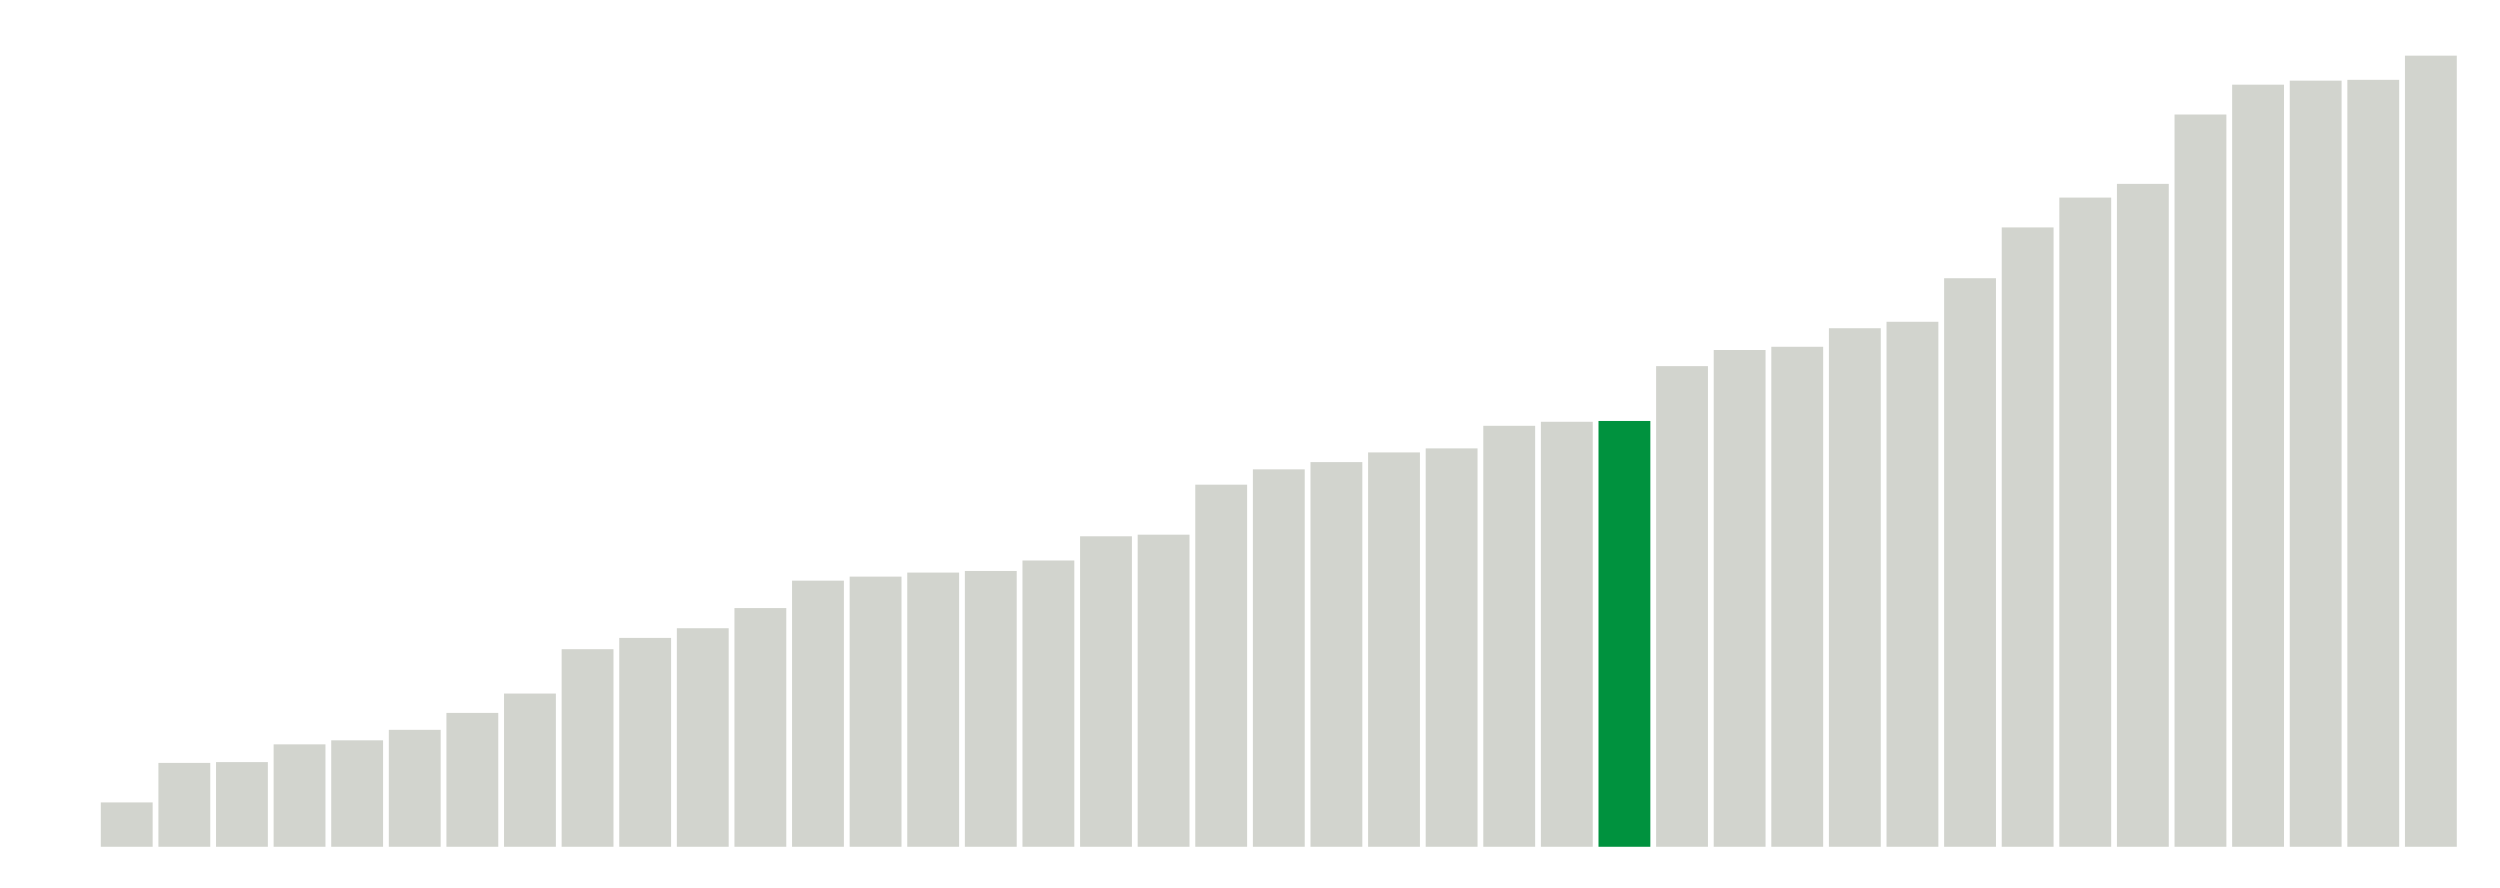
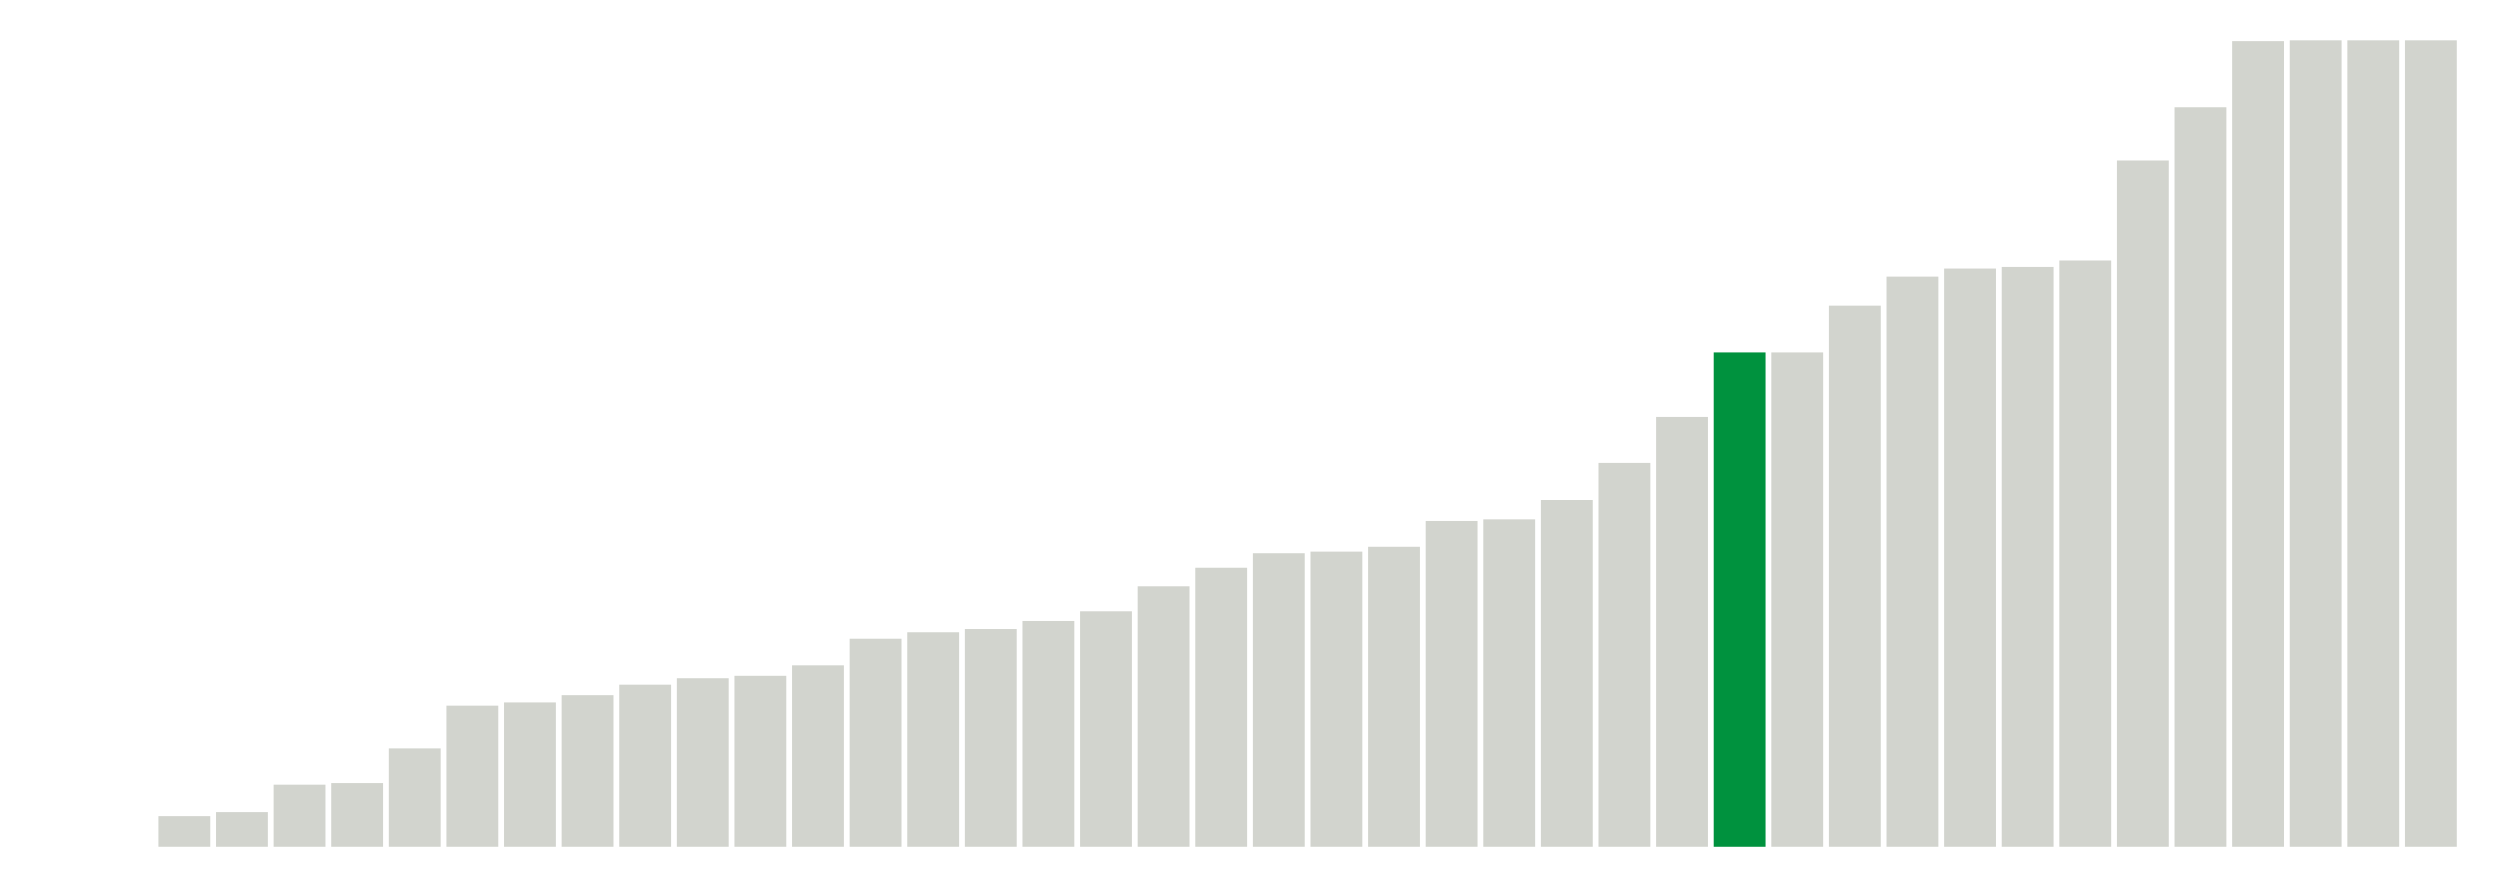
<svg xmlns="http://www.w3.org/2000/svg" version="1.1" class="marks" width="310" height="110">
  <g fill="none" stroke-miterlimit="10" transform="translate(5,5)">
    <g class="mark-group role-frame root" role="graphics-object" aria-roledescription="group mark container">
      <g transform="translate(0,0)">
        <path class="background" aria-hidden="true" d="M0,0h300v100h-300Z" stroke="#ddd" stroke-width="0" />
        <g>
          <g class="mark-rect role-mark marks" role="graphics-object" aria-roledescription="rect mark container">
            <path aria-label="neighborhood: Fordham - Bronx Pk; unmodified_data_value_geo_entity: 0" role="graphics-symbol" aria-roledescription="bar" d="M0.357,100h6.429v0h-6.429Z" fill="#D2D4CE" />
-             <path aria-label="neighborhood: Ridgewood - Forest Hills; unmodified_data_value_geo_entity: 5.5" role="graphics-symbol" aria-roledescription="bar" d="M7.5,94.5h6.429v5.5h-6.429Z" fill="#D2D4CE" />
-             <path aria-label="neighborhood: Bayside - Little Neck; unmodified_data_value_geo_entity: 10.4" role="graphics-symbol" aria-roledescription="bar" d="M14.643,89.6h6.429v10.4h-6.429Z" fill="#D2D4CE" />
-             <path aria-label="neighborhood: Fresh Meadows; unmodified_data_value_geo_entity: 10.5" role="graphics-symbol" aria-roledescription="bar" d="M21.786,89.5h6.429v10.5h-6.429Z" fill="#D2D4CE" />
-             <path aria-label="neighborhood: Upper West Side; unmodified_data_value_geo_entity: 12.7" role="graphics-symbol" aria-roledescription="bar" d="M28.929,87.3h6.429v12.7h-6.429Z" fill="#D2D4CE" />
-             <path aria-label="neighborhood: Borough Park; unmodified_data_value_geo_entity: 13.2" role="graphics-symbol" aria-roledescription="bar" d="M36.071,86.8h6.429v13.2h-6.429Z" fill="#D2D4CE" />
-             <path aria-label="neighborhood: Crotona -Tremont; unmodified_data_value_geo_entity: 14.5" role="graphics-symbol" aria-roledescription="bar" d="M43.214,85.5h6.429v14.5h-6.429Z" fill="#D2D4CE" />
-             <path aria-label="neighborhood: Bedford Stuyvesant - Crown Heights; unmodified_data_value_geo_entity: 16.6" role="graphics-symbol" aria-roledescription="bar" d="M50.357,83.4h6.429v16.6h-6.429Z" fill="#D2D4CE" />
-             <path aria-label="neighborhood: Kingsbridge - Riverdale; unmodified_data_value_geo_entity: 19" role="graphics-symbol" aria-roledescription="bar" d="M57.5,81h6.429v19h-6.429Z" fill="#D2D4CE" />
-             <path aria-label="neighborhood: Northeast Bronx; unmodified_data_value_geo_entity: 24.5" role="graphics-symbol" aria-roledescription="bar" d="M64.643,75.5h6.429v24.5h-6.429Z" fill="#D2D4CE" />
-             <path aria-label="neighborhood: Stapleton - St. George; unmodified_data_value_geo_entity: 25.9" role="graphics-symbol" aria-roledescription="bar" d="M71.786,74.1h6.429v25.9h-6.429Z" fill="#D2D4CE" />
-             <path aria-label="neighborhood: Washington Heights; unmodified_data_value_geo_entity: 27.1" role="graphics-symbol" aria-roledescription="bar" d="M78.929,72.9h6.429v27.1h-6.429Z" fill="#D2D4CE" />
-             <path aria-label="neighborhood: Upper East Side; unmodified_data_value_geo_entity: 29.6" role="graphics-symbol" aria-roledescription="bar" d="M86.071,70.4h6.429v29.6h-6.429Z" fill="#D2D4CE" />
-             <path aria-label="neighborhood: Williamsburg - Bushwick; unmodified_data_value_geo_entity: 33" role="graphics-symbol" aria-roledescription="bar" d="M93.214,67h6.429v33h-6.429Z" fill="#D2D4CE" />
-             <path aria-label="neighborhood: Sunset Park; unmodified_data_value_geo_entity: 33.5" role="graphics-symbol" aria-roledescription="bar" d="M100.357,66.5h6.429v33.5h-6.429Z" fill="#D2D4CE" />
-             <path aria-label="neighborhood: Southeast Queens; unmodified_data_value_geo_entity: 34" role="graphics-symbol" aria-roledescription="bar" d="M107.5,66h6.429v34h-6.429Z" fill="#D2D4CE" />
-             <path aria-label="neighborhood: Gramercy Park - Murray Hill; unmodified_data_value_geo_entity: 34.2" role="graphics-symbol" aria-roledescription="bar" d="M114.643,65.8h6.429v34.2h-6.429Z" fill="#D2D4CE" />
-             <path aria-label="neighborhood: West Queens; unmodified_data_value_geo_entity: 35.5" role="graphics-symbol" aria-roledescription="bar" d="M121.786,64.5h6.429v35.5h-6.429Z" fill="#D2D4CE" />
-             <path aria-label="neighborhood: Flushing - Clearview; unmodified_data_value_geo_entity: 38.5" role="graphics-symbol" aria-roledescription="bar" d="M128.929,61.5h6.429v38.5h-6.429Z" fill="#D2D4CE" />
-             <path aria-label="neighborhood: High Bridge - Morrisania; unmodified_data_value_geo_entity: 38.7" role="graphics-symbol" aria-roledescription="bar" d="M136.071,61.3h6.429v38.7h-6.429Z" fill="#D2D4CE" />
-             <path aria-label="neighborhood: East Flatbush - Flatbush; unmodified_data_value_geo_entity: 44.9" role="graphics-symbol" aria-roledescription="bar" d="M143.214,55.1h6.429v44.9h-6.429Z" fill="#D2D4CE" />
-             <path aria-label="neighborhood: Willowbrook; unmodified_data_value_geo_entity: 46.8" role="graphics-symbol" aria-roledescription="bar" d="M150.357,53.2h6.429v46.8h-6.429Z" fill="#D2D4CE" />
-             <path aria-label="neighborhood: South Beach - Tottenville; unmodified_data_value_geo_entity: 47.7" role="graphics-symbol" aria-roledescription="bar" d="M157.5,52.3h6.429v47.7h-6.429Z" fill="#D2D4CE" />
-             <path aria-label="neighborhood: Long Island City - Astoria; unmodified_data_value_geo_entity: 48.9" role="graphics-symbol" aria-roledescription="bar" d="M164.643,51.1h6.429v48.9h-6.429Z" fill="#D2D4CE" />
-             <path aria-label="neighborhood: Downtown - Heights - Slope; unmodified_data_value_geo_entity: 49.4" role="graphics-symbol" aria-roledescription="bar" d="M171.786,50.6h6.429v49.4h-6.429Z" fill="#D2D4CE" />
-             <path aria-label="neighborhood: Southwest Queens; unmodified_data_value_geo_entity: 52.2" role="graphics-symbol" aria-roledescription="bar" d="M178.929,47.8h6.429v52.2h-6.429Z" fill="#D2D4CE" />
-             <path aria-label="neighborhood: Bensonhurst - Bay Ridge; unmodified_data_value_geo_entity: 52.7" role="graphics-symbol" aria-roledescription="bar" d="M186.071,47.3h6.429v52.7h-6.429Z" fill="#D2D4CE" />
-             <path aria-label="neighborhood: Chelsea - Clinton; unmodified_data_value_geo_entity: 52.8" role="graphics-symbol" aria-roledescription="bar" d="M193.214,47.2h6.429v52.8h-6.429Z" fill="#00923E" />
-             <path aria-label="neighborhood: East New York; unmodified_data_value_geo_entity: 59.6" role="graphics-symbol" aria-roledescription="bar" d="M200.357,40.4h6.429v59.6h-6.429Z" fill="#D2D4CE" />
-             <path aria-label="neighborhood: Jamaica; unmodified_data_value_geo_entity: 61.6" role="graphics-symbol" aria-roledescription="bar" d="M207.5,38.4h6.429v61.6h-6.429Z" fill="#D2D4CE" />
-             <path aria-label="neighborhood: Port Richmond; unmodified_data_value_geo_entity: 62" role="graphics-symbol" aria-roledescription="bar" d="M214.643,38h6.429v62h-6.429Z" fill="#D2D4CE" />
-             <path aria-label="neighborhood: Central Harlem - Morningside Heights; unmodified_data_value_geo_entity: 64.3" role="graphics-symbol" aria-roledescription="bar" d="M221.786,35.7h6.429v64.3h-6.429Z" fill="#D2D4CE" />
-             <path aria-label="neighborhood: Union Square - Lower East Side; unmodified_data_value_geo_entity: 65.1" role="graphics-symbol" aria-roledescription="bar" d="M228.929,34.9h6.429v65.1h-6.429Z" fill="#D2D4CE" />
-             <path aria-label="neighborhood: Hunts Point - Mott Haven; unmodified_data_value_geo_entity: 70.5" role="graphics-symbol" aria-roledescription="bar" d="M236.071,29.5h6.429v70.5h-6.429Z" fill="#D2D4CE" />
-             <path aria-label="neighborhood: Greenpoint; unmodified_data_value_geo_entity: 76.8" role="graphics-symbol" aria-roledescription="bar" d="M243.214,23.2h6.429v76.8h-6.429Z" fill="#D2D4CE" />
-             <path aria-label="neighborhood: Pelham - Throgs Neck; unmodified_data_value_geo_entity: 80.5" role="graphics-symbol" aria-roledescription="bar" d="M250.357,19.5h6.429v80.5h-6.429Z" fill="#D2D4CE" />
-             <path aria-label="neighborhood: Greenwich Village - SoHo; unmodified_data_value_geo_entity: 82.2" role="graphics-symbol" aria-roledescription="bar" d="M257.5,17.8h6.429v82.2h-6.429Z" fill="#D2D4CE" />
-             <path aria-label="neighborhood: Canarsie - Flatlands; unmodified_data_value_geo_entity: 90.8" role="graphics-symbol" aria-roledescription="bar" d="M264.643,9.2h6.429v90.8h-6.429Z" fill="#D2D4CE" />
-             <path aria-label="neighborhood: East Harlem; unmodified_data_value_geo_entity: 94.5" role="graphics-symbol" aria-roledescription="bar" d="M271.786,5.5h6.429v94.5h-6.429Z" fill="#D2D4CE" />
-             <path aria-label="neighborhood: Lower Manhattan; unmodified_data_value_geo_entity: 95" role="graphics-symbol" aria-roledescription="bar" d="M278.929,5h6.429v95h-6.429Z" fill="#D2D4CE" />
-             <path aria-label="neighborhood: Rockaways; unmodified_data_value_geo_entity: 95.1" role="graphics-symbol" aria-roledescription="bar" d="M286.071,4.9h6.429v95.1h-6.429Z" fill="#D2D4CE" />
-             <path aria-label="neighborhood: Coney Island - Sheepshead Bay; unmodified_data_value_geo_entity: 98.1" role="graphics-symbol" aria-roledescription="bar" d="M293.214,1.9h6.429v98.1h-6.429Z" fill="#D2D4CE" />
+             <path aria-label="neighborhood: Fresh Meadows; unmodified_data_value_geo_entity: 0" role="graphics-symbol" aria-roledescription="bar" d="M7.5,100h6.429v0h-6.429Z" fill="#D2D4CE" />
+             <path aria-label="neighborhood: Bayside - Little Neck; unmodified_data_value_geo_entity: 3.8" role="graphics-symbol" aria-roledescription="bar" d="M14.643,96.2h6.429v3.8h-6.429Z" fill="#D2D4CE" />
+             <path aria-label="neighborhood: Upper West Side; unmodified_data_value_geo_entity: 4.3" role="graphics-symbol" aria-roledescription="bar" d="M21.786,95.7h6.429v4.3h-6.429Z" fill="#D2D4CE" />
+             <path aria-label="neighborhood: Ridgewood - Forest Hills; unmodified_data_value_geo_entity: 7.7" role="graphics-symbol" aria-roledescription="bar" d="M28.929,92.3h6.429v7.7h-6.429Z" fill="#D2D4CE" />
+             <path aria-label="neighborhood: Crotona -Tremont; unmodified_data_value_geo_entity: 7.9" role="graphics-symbol" aria-roledescription="bar" d="M36.071,92.1h6.429v7.9h-6.429Z" fill="#D2D4CE" />
+             <path aria-label="neighborhood: Sunset Park; unmodified_data_value_geo_entity: 12.2" role="graphics-symbol" aria-roledescription="bar" d="M43.214,87.8h6.429v12.2h-6.429Z" fill="#D2D4CE" />
+             <path aria-label="neighborhood: Borough Park; unmodified_data_value_geo_entity: 17.5" role="graphics-symbol" aria-roledescription="bar" d="M50.357,82.5h6.429v17.5h-6.429Z" fill="#D2D4CE" />
+             <path aria-label="neighborhood: Washington Heights; unmodified_data_value_geo_entity: 17.9" role="graphics-symbol" aria-roledescription="bar" d="M57.5,82.1h6.429v17.9h-6.429Z" fill="#D2D4CE" />
+             <path aria-label="neighborhood: Bedford Stuyvesant - Crown Heights; unmodified_data_value_geo_entity: 18.8" role="graphics-symbol" aria-roledescription="bar" d="M64.643,81.2h6.429v18.8h-6.429Z" fill="#D2D4CE" />
+             <path aria-label="neighborhood: Willowbrook; unmodified_data_value_geo_entity: 20.1" role="graphics-symbol" aria-roledescription="bar" d="M71.786,79.9h6.429v20.1h-6.429Z" fill="#D2D4CE" />
+             <path aria-label="neighborhood: High Bridge - Morrisania; unmodified_data_value_geo_entity: 20.9" role="graphics-symbol" aria-roledescription="bar" d="M78.929,79.1h6.429v20.9h-6.429Z" fill="#D2D4CE" />
+             <path aria-label="neighborhood: West Queens; unmodified_data_value_geo_entity: 21.2" role="graphics-symbol" aria-roledescription="bar" d="M86.071,78.8h6.429v21.2h-6.429Z" fill="#D2D4CE" />
+             <path aria-label="neighborhood: Northeast Bronx; unmodified_data_value_geo_entity: 22.5" role="graphics-symbol" aria-roledescription="bar" d="M93.214,77.5h6.429v22.5h-6.429Z" fill="#D2D4CE" />
+             <path aria-label="neighborhood: Flushing - Clearview; unmodified_data_value_geo_entity: 25.8" role="graphics-symbol" aria-roledescription="bar" d="M100.357,74.2h6.429v25.8h-6.429Z" fill="#D2D4CE" />
+             <path aria-label="neighborhood: Williamsburg - Bushwick; unmodified_data_value_geo_entity: 26.6" role="graphics-symbol" aria-roledescription="bar" d="M107.5,73.4h6.429v26.6h-6.429Z" fill="#D2D4CE" />
+             <path aria-label="neighborhood: Kingsbridge - Riverdale; unmodified_data_value_geo_entity: 27" role="graphics-symbol" aria-roledescription="bar" d="M114.643,73h6.429v27h-6.429Z" fill="#D2D4CE" />
+             <path aria-label="neighborhood: Upper East Side; unmodified_data_value_geo_entity: 28" role="graphics-symbol" aria-roledescription="bar" d="M121.786,72h6.429v28h-6.429Z" fill="#D2D4CE" />
+             <path aria-label="neighborhood: Stapleton - St. George; unmodified_data_value_geo_entity: 29.2" role="graphics-symbol" aria-roledescription="bar" d="M128.929,70.8h6.429v29.2h-6.429Z" fill="#D2D4CE" />
+             <path aria-label="neighborhood: Southeast Queens; unmodified_data_value_geo_entity: 32.3" role="graphics-symbol" aria-roledescription="bar" d="M136.071,67.7h6.429v32.3h-6.429Z" fill="#D2D4CE" />
+             <path aria-label="neighborhood: Jamaica; unmodified_data_value_geo_entity: 34.6" role="graphics-symbol" aria-roledescription="bar" d="M143.214,65.4h6.429v34.6h-6.429Z" fill="#D2D4CE" />
+             <path aria-label="neighborhood: Downtown - Heights - Slope; unmodified_data_value_geo_entity: 36.4" role="graphics-symbol" aria-roledescription="bar" d="M150.357,63.6h6.429v36.4h-6.429Z" fill="#D2D4CE" />
+             <path aria-label="neighborhood: South Beach - Tottenville; unmodified_data_value_geo_entity: 36.6" role="graphics-symbol" aria-roledescription="bar" d="M157.5,63.4h6.429v36.6h-6.429Z" fill="#D2D4CE" />
+             <path aria-label="neighborhood: Southwest Queens; unmodified_data_value_geo_entity: 37.2" role="graphics-symbol" aria-roledescription="bar" d="M164.643,62.8h6.429v37.2h-6.429Z" fill="#D2D4CE" />
+             <path aria-label="neighborhood: Hunts Point - Mott Haven; unmodified_data_value_geo_entity: 40.4" role="graphics-symbol" aria-roledescription="bar" d="M171.786,59.6h6.429v40.4h-6.429Z" fill="#D2D4CE" />
+             <path aria-label="neighborhood: Long Island City - Astoria; unmodified_data_value_geo_entity: 40.6" role="graphics-symbol" aria-roledescription="bar" d="M178.929,59.4h6.429v40.6h-6.429Z" fill="#D2D4CE" />
+             <path aria-label="neighborhood: East Flatbush - Flatbush; unmodified_data_value_geo_entity: 43" role="graphics-symbol" aria-roledescription="bar" d="M186.071,57h6.429v43h-6.429Z" fill="#D2D4CE" />
+             <path aria-label="neighborhood: Gramercy Park - Murray Hill; unmodified_data_value_geo_entity: 47.6" role="graphics-symbol" aria-roledescription="bar" d="M193.214,52.4h6.429v47.6h-6.429Z" fill="#D2D4CE" />
+             <path aria-label="neighborhood: Bensonhurst - Bay Ridge; unmodified_data_value_geo_entity: 53.3" role="graphics-symbol" aria-roledescription="bar" d="M200.357,46.7h6.429v53.3h-6.429Z" fill="#D2D4CE" />
+             <path aria-label="neighborhood: Chelsea - Clinton; unmodified_data_value_geo_entity: 61.3" role="graphics-symbol" aria-roledescription="bar" d="M207.5,38.7h6.429v61.3h-6.429Z" fill="#00923E" />
+             <path aria-label="neighborhood: Port Richmond; unmodified_data_value_geo_entity: 61.3" role="graphics-symbol" aria-roledescription="bar" d="M214.643,38.7h6.429v61.3h-6.429Z" fill="#D2D4CE" />
+             <path aria-label="neighborhood: East New York; unmodified_data_value_geo_entity: 67.1" role="graphics-symbol" aria-roledescription="bar" d="M221.786,32.9h6.429v67.1h-6.429Z" fill="#D2D4CE" />
+             <path aria-label="neighborhood: Pelham - Throgs Neck; unmodified_data_value_geo_entity: 70.7" role="graphics-symbol" aria-roledescription="bar" d="M228.929,29.3h6.429v70.7h-6.429Z" fill="#D2D4CE" />
+             <path aria-label="neighborhood: Union Square - Lower East Side; unmodified_data_value_geo_entity: 71.7" role="graphics-symbol" aria-roledescription="bar" d="M236.071,28.3h6.429v71.7h-6.429Z" fill="#D2D4CE" />
+             <path aria-label="neighborhood: Greenpoint; unmodified_data_value_geo_entity: 71.9" role="graphics-symbol" aria-roledescription="bar" d="M243.214,28.1h6.429v71.9h-6.429Z" fill="#D2D4CE" />
+             <path aria-label="neighborhood: Central Harlem - Morningside Heights; unmodified_data_value_geo_entity: 72.7" role="graphics-symbol" aria-roledescription="bar" d="M250.357,27.3h6.429v72.7h-6.429Z" fill="#D2D4CE" />
+             <path aria-label="neighborhood: Greenwich Village - SoHo; unmodified_data_value_geo_entity: 85.1" role="graphics-symbol" aria-roledescription="bar" d="M257.5,14.9h6.429v85.1h-6.429Z" fill="#D2D4CE" />
+             <path aria-label="neighborhood: East Harlem; unmodified_data_value_geo_entity: 91.7" role="graphics-symbol" aria-roledescription="bar" d="M264.643,8.3h6.429v91.7h-6.429Z" fill="#D2D4CE" />
+             <path aria-label="neighborhood: Rockaways; unmodified_data_value_geo_entity: 99.9" role="graphics-symbol" aria-roledescription="bar" d="M271.786,0.1h6.429v99.9h-6.429Z" fill="#D2D4CE" />
+             <path aria-label="neighborhood: Canarsie - Flatlands; unmodified_data_value_geo_entity: 100" role="graphics-symbol" aria-roledescription="bar" d="M278.929,0h6.429v100h-6.429Z" fill="#D2D4CE" />
+             <path aria-label="neighborhood: Coney Island - Sheepshead Bay; unmodified_data_value_geo_entity: 100" role="graphics-symbol" aria-roledescription="bar" d="M286.071,0h6.429v100h-6.429Z" fill="#D2D4CE" />
+             <path aria-label="neighborhood: Lower Manhattan; unmodified_data_value_geo_entity: 100" role="graphics-symbol" aria-roledescription="bar" d="M293.214,0h6.429v100h-6.429Z" fill="#D2D4CE" />
          </g>
        </g>
        <path class="foreground" aria-hidden="true" d="" display="none" />
      </g>
    </g>
  </g>
</svg>
